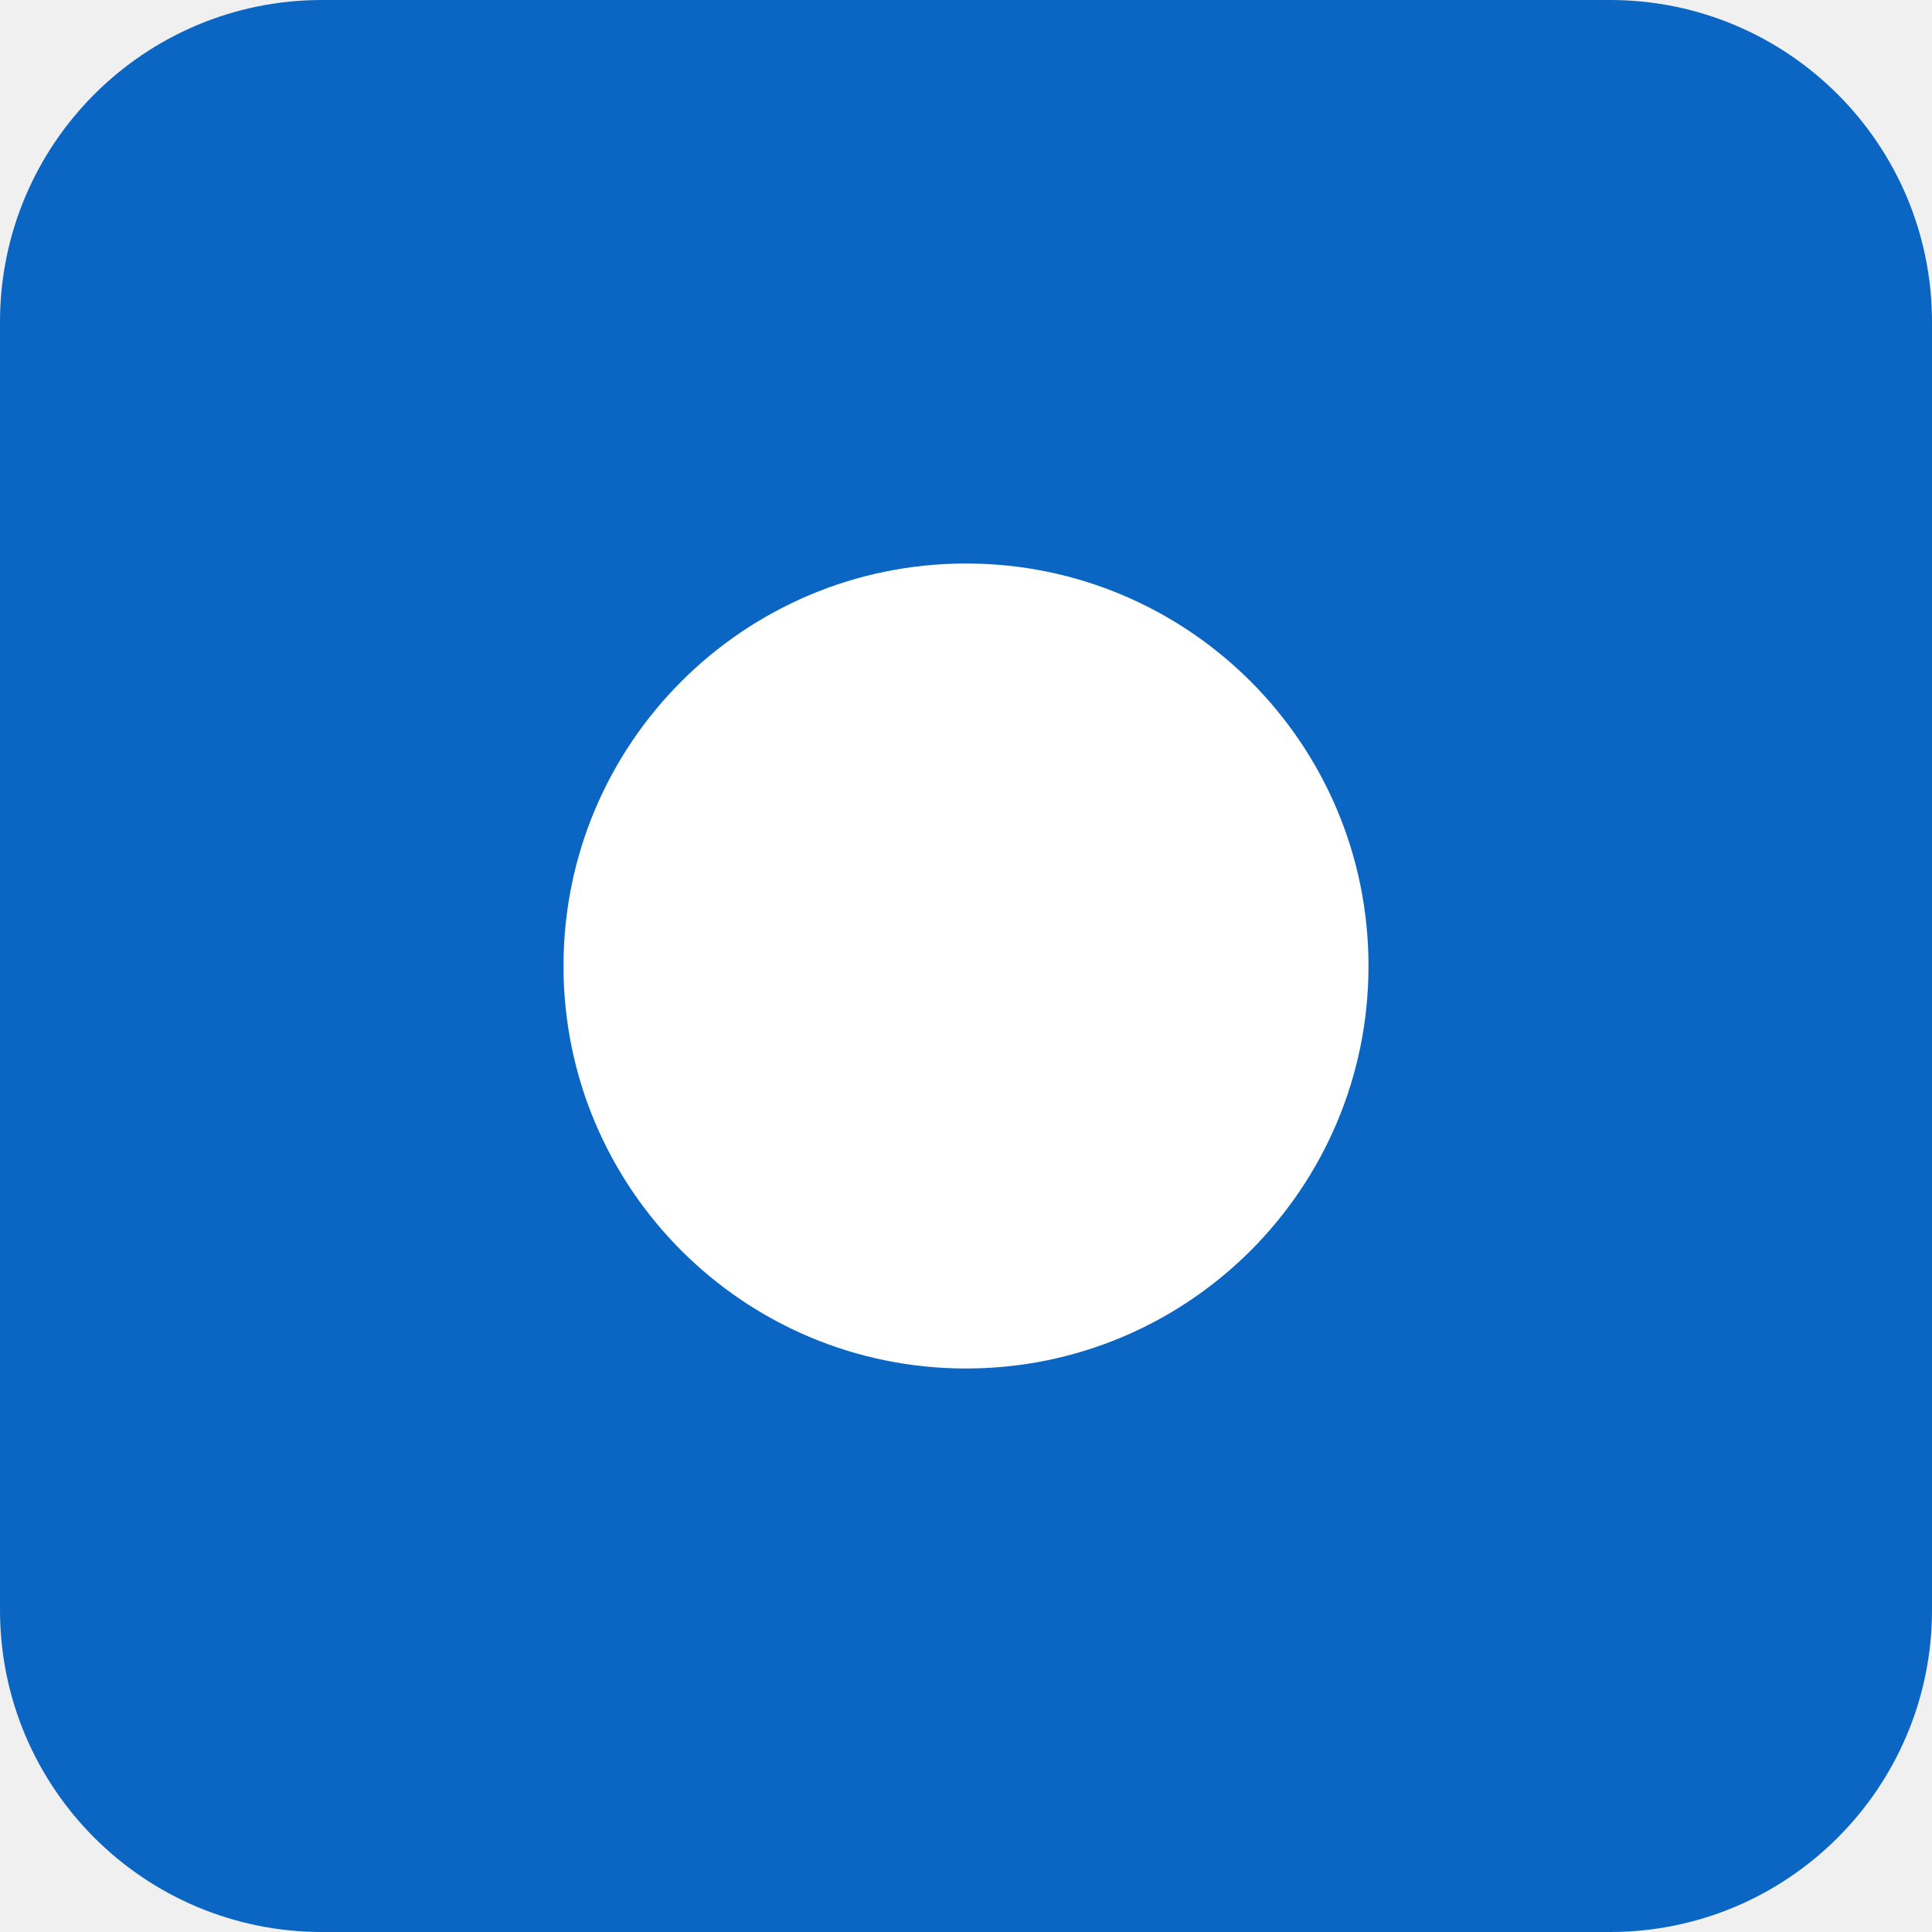
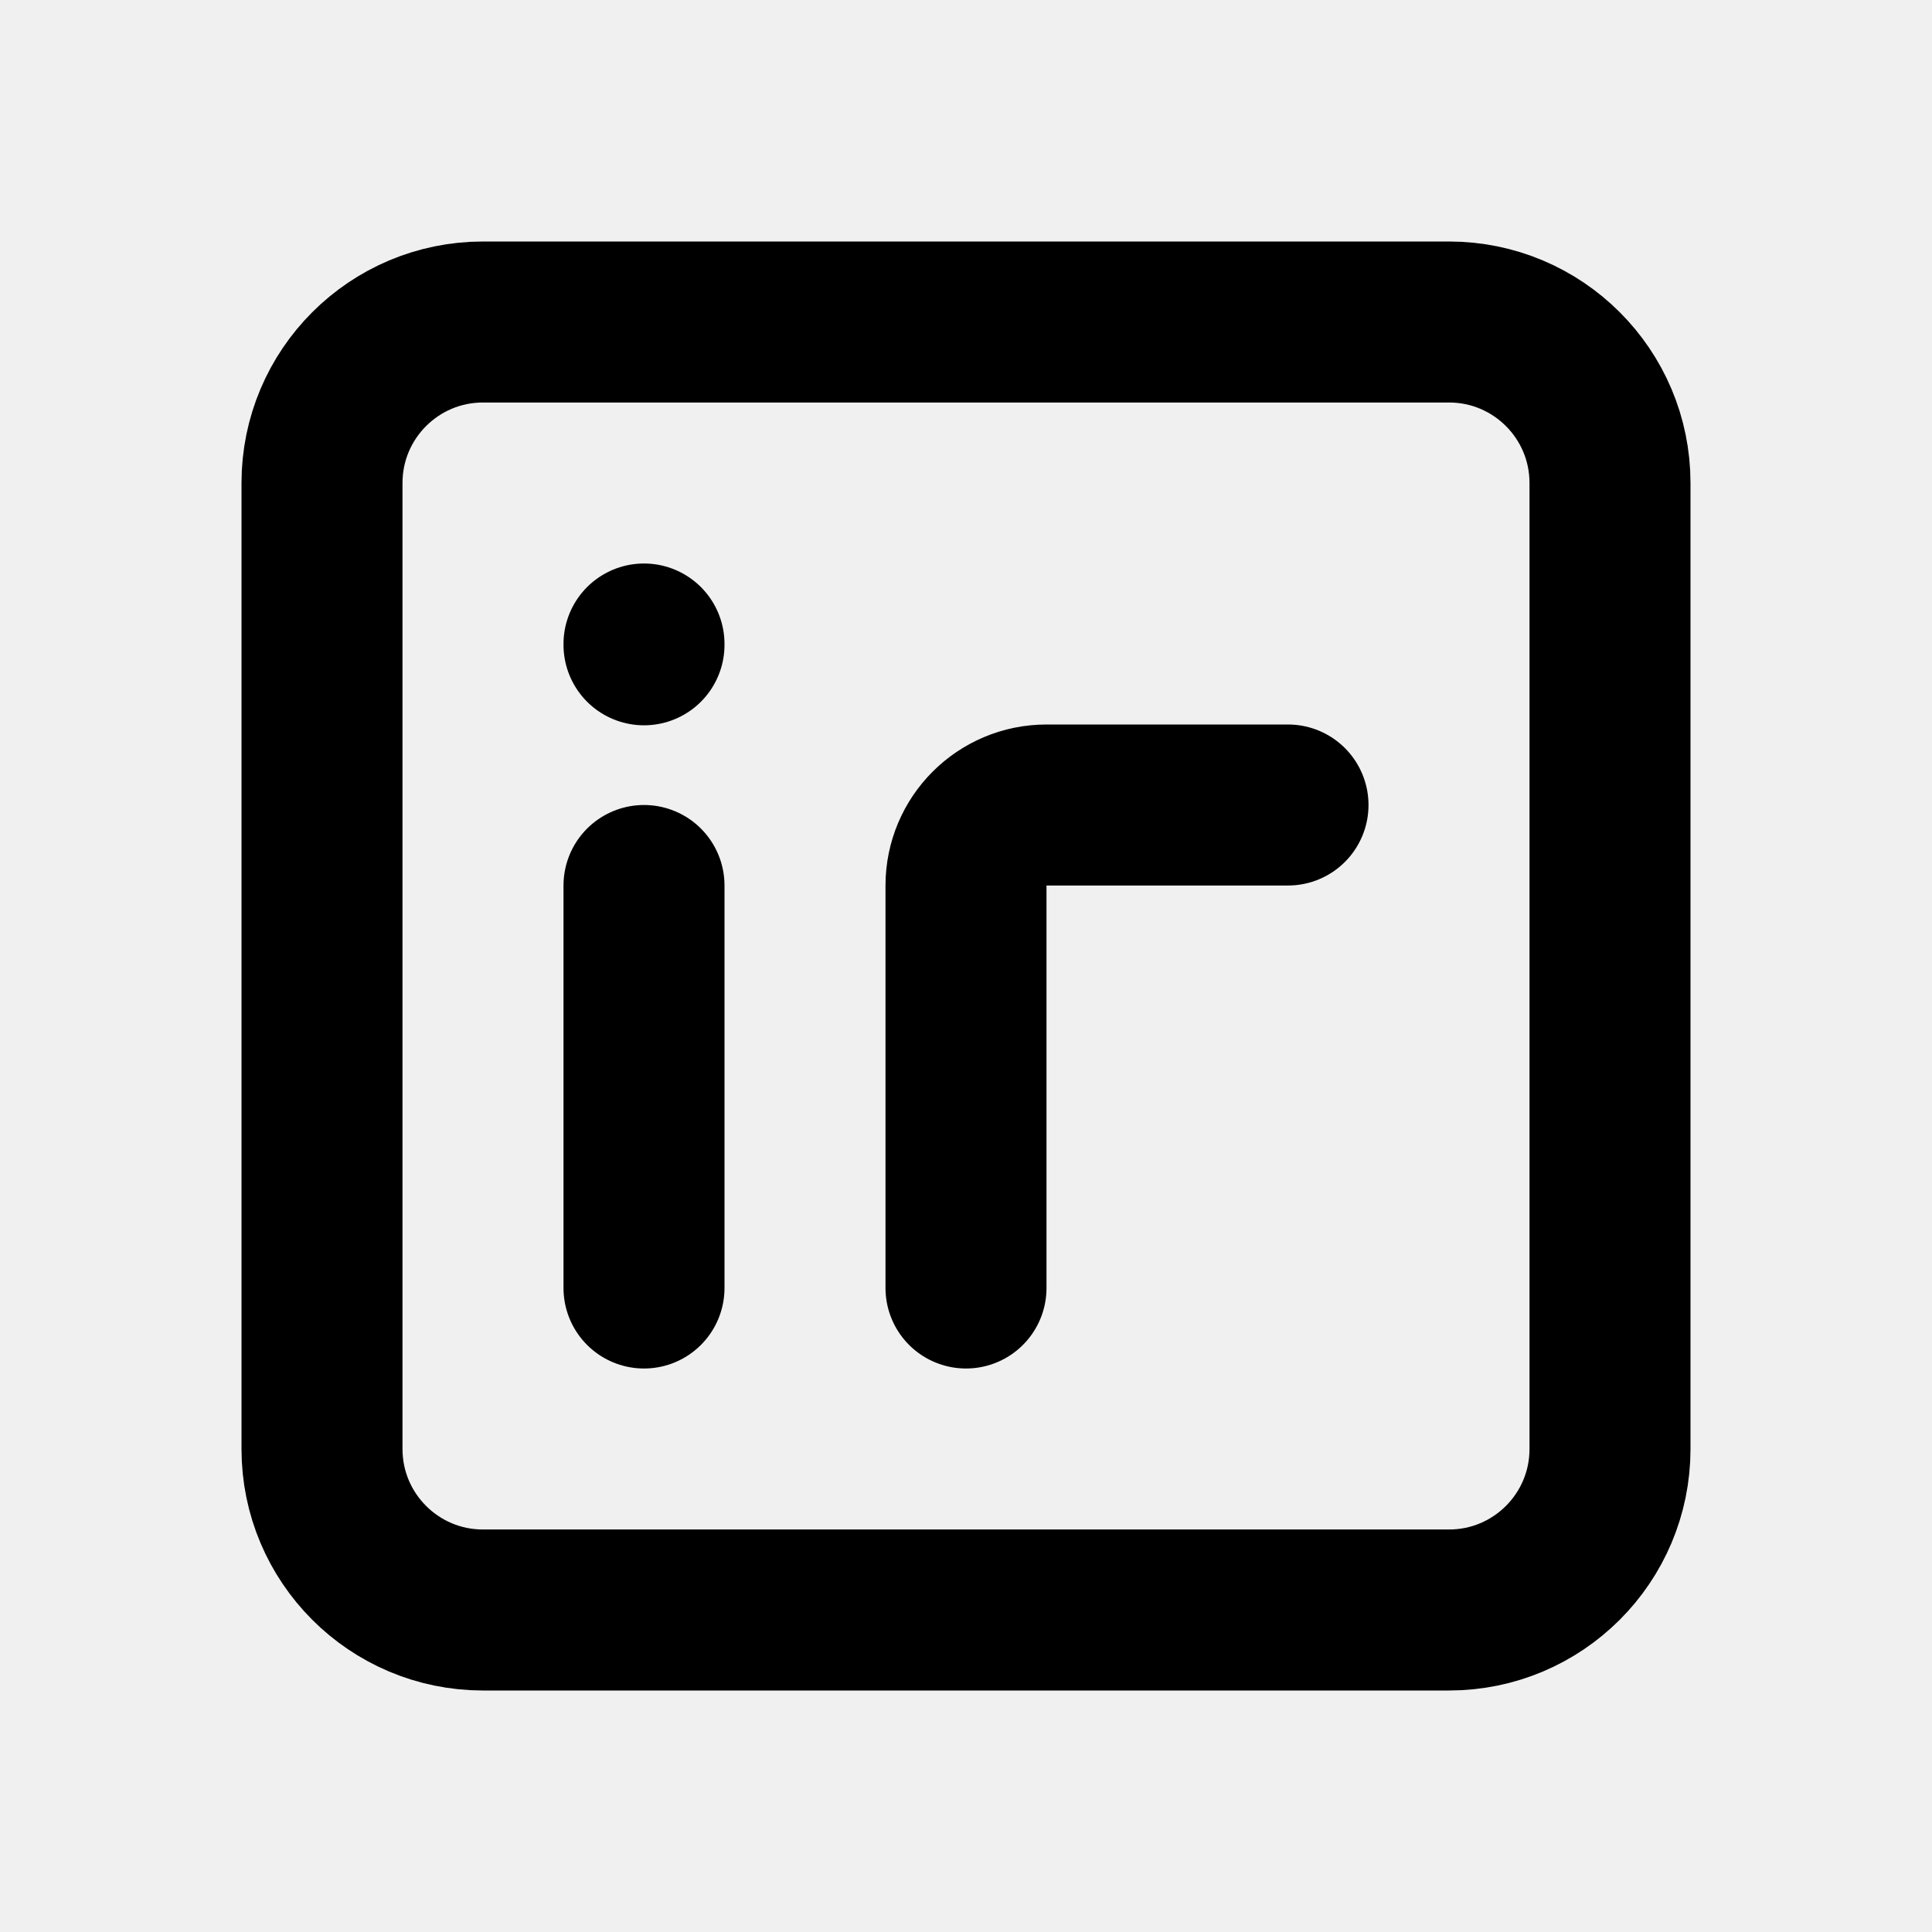
- <svg xmlns="http://www.w3.org/2000/svg" viewBox="0 0 24 24" width="24" height="24">
-   <rect width="24" height="24" fill="#0A66C2" rx="4" />
-   <circle cx="12" cy="12" r="5" fill="#fff" />
+ <svg xmlns="http://www.w3.org/2000/svg" class="icon icon-tabler icon-tabler-brand-linkedin" width="24" height="24" viewBox="0 0 24 24" stroke-width="2" stroke="currentColor" fill="none" stroke-linecap="round" stroke-linejoin="round">
+   <path stroke="none" d="M0 0h24v24H0z" fill="none" />
+   <rect x="4" y="4" width="16" height="16" rx="2" />
+   <line x1="8" y1="11" x2="8" y2="16" />
+   <line x1="8" y1="8" x2="8" y2="8.01" />
+   <path d="M12 16v-5a1 1 0 0 1 1-1h3" />
</svg>
